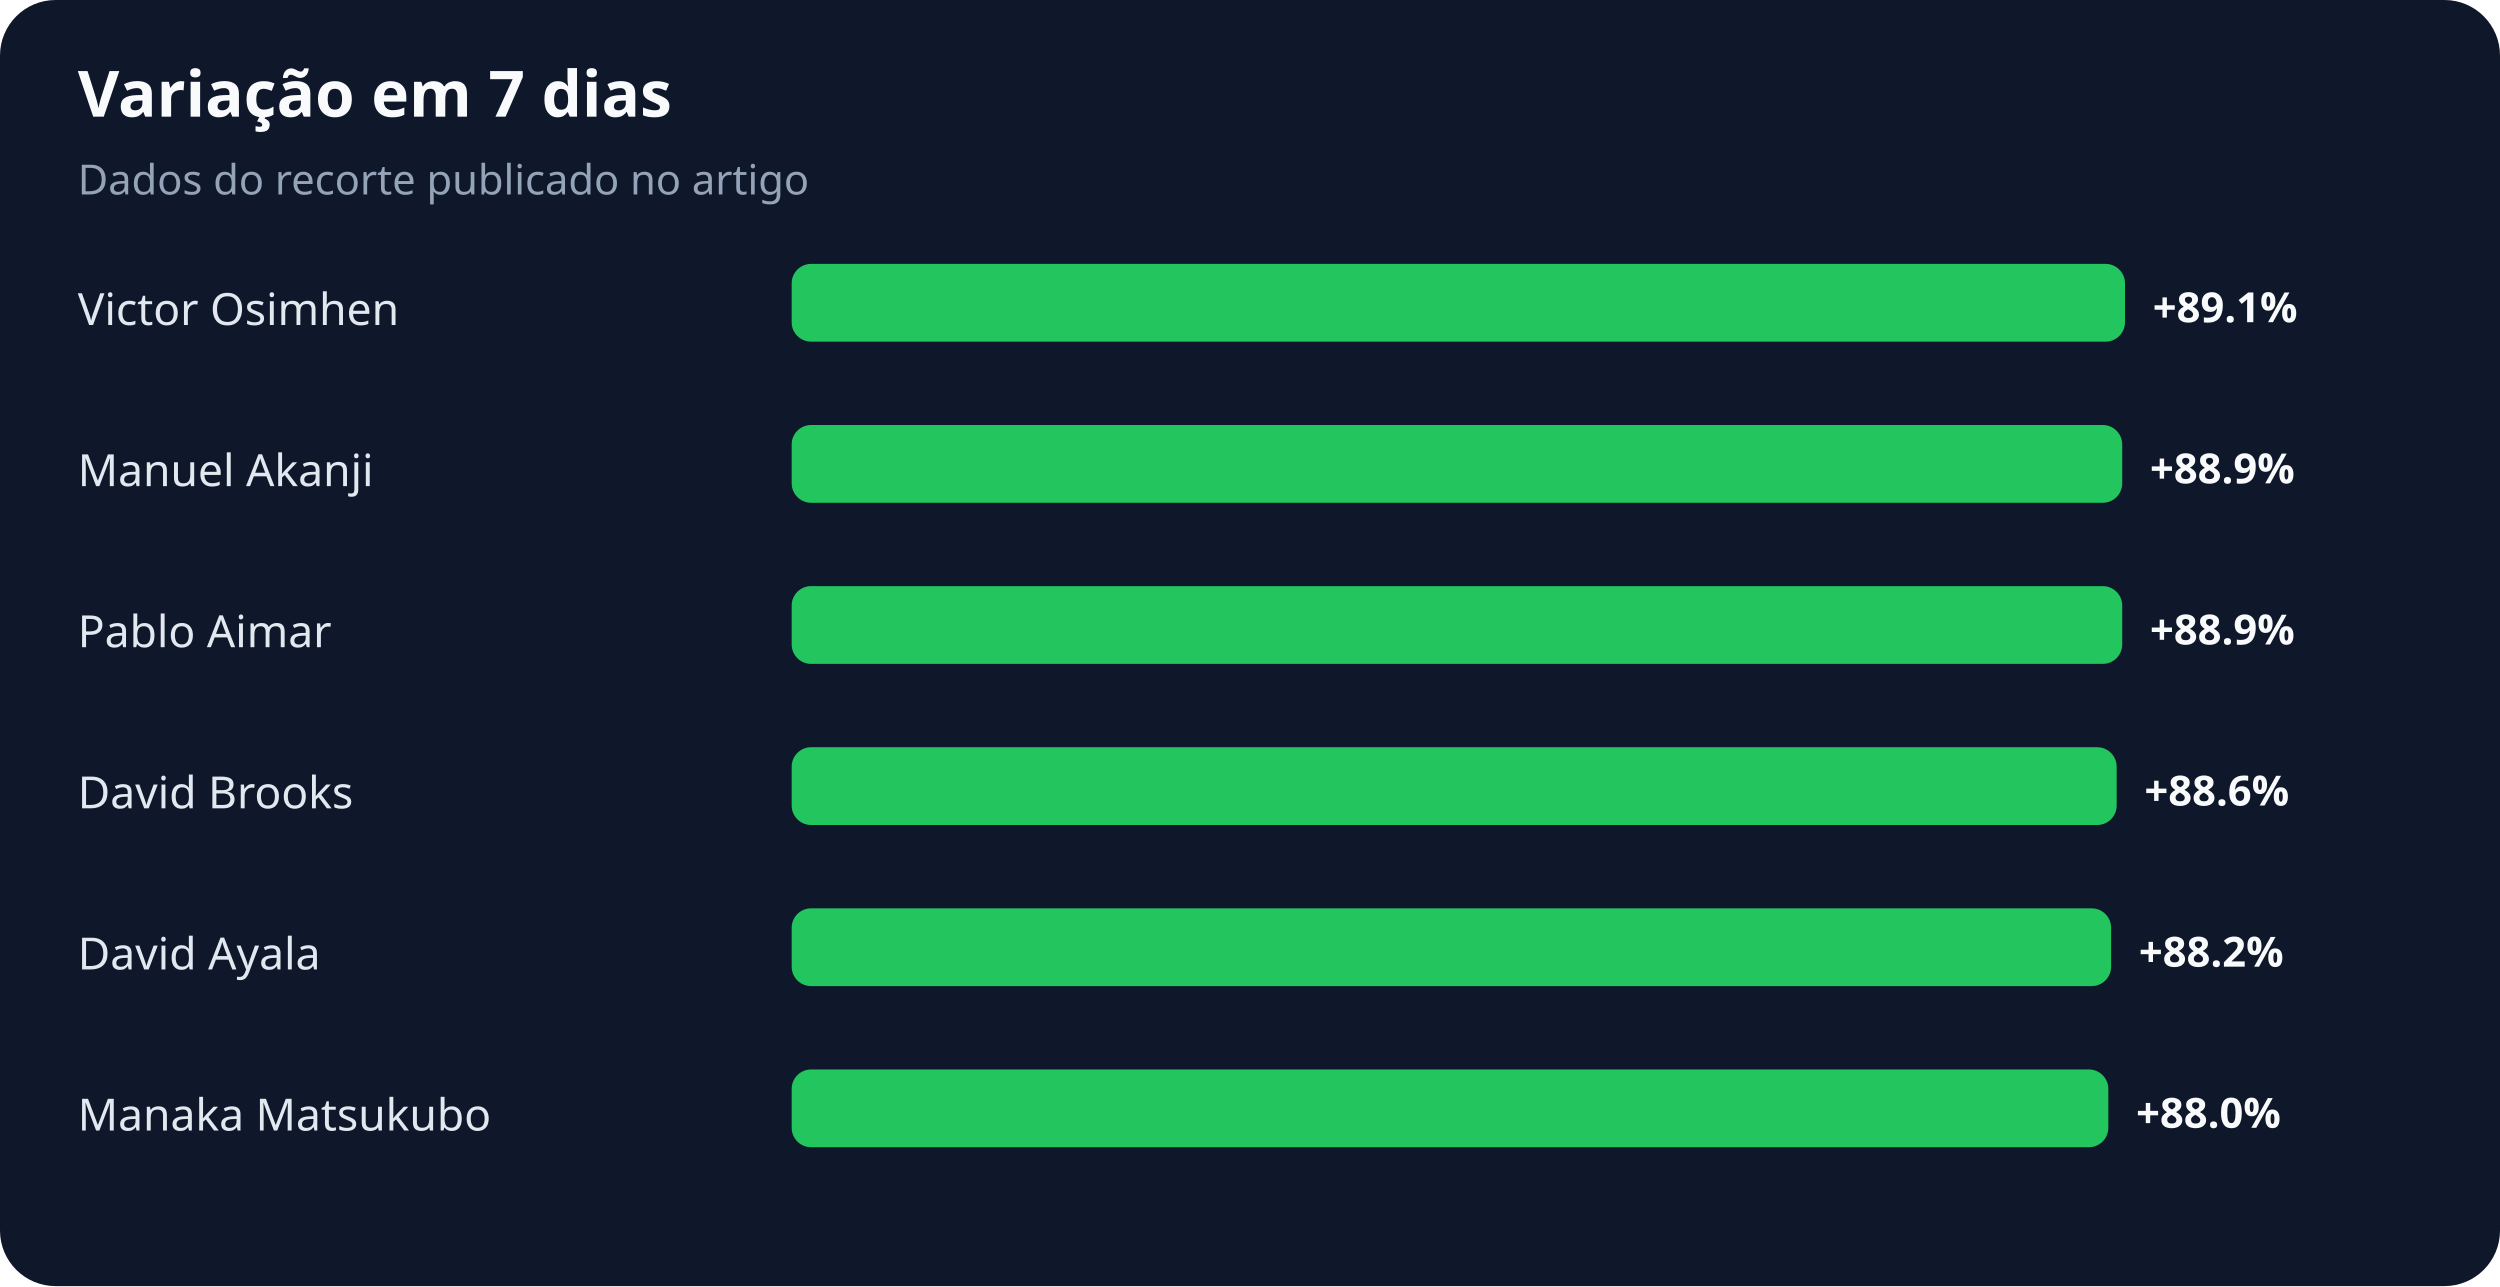
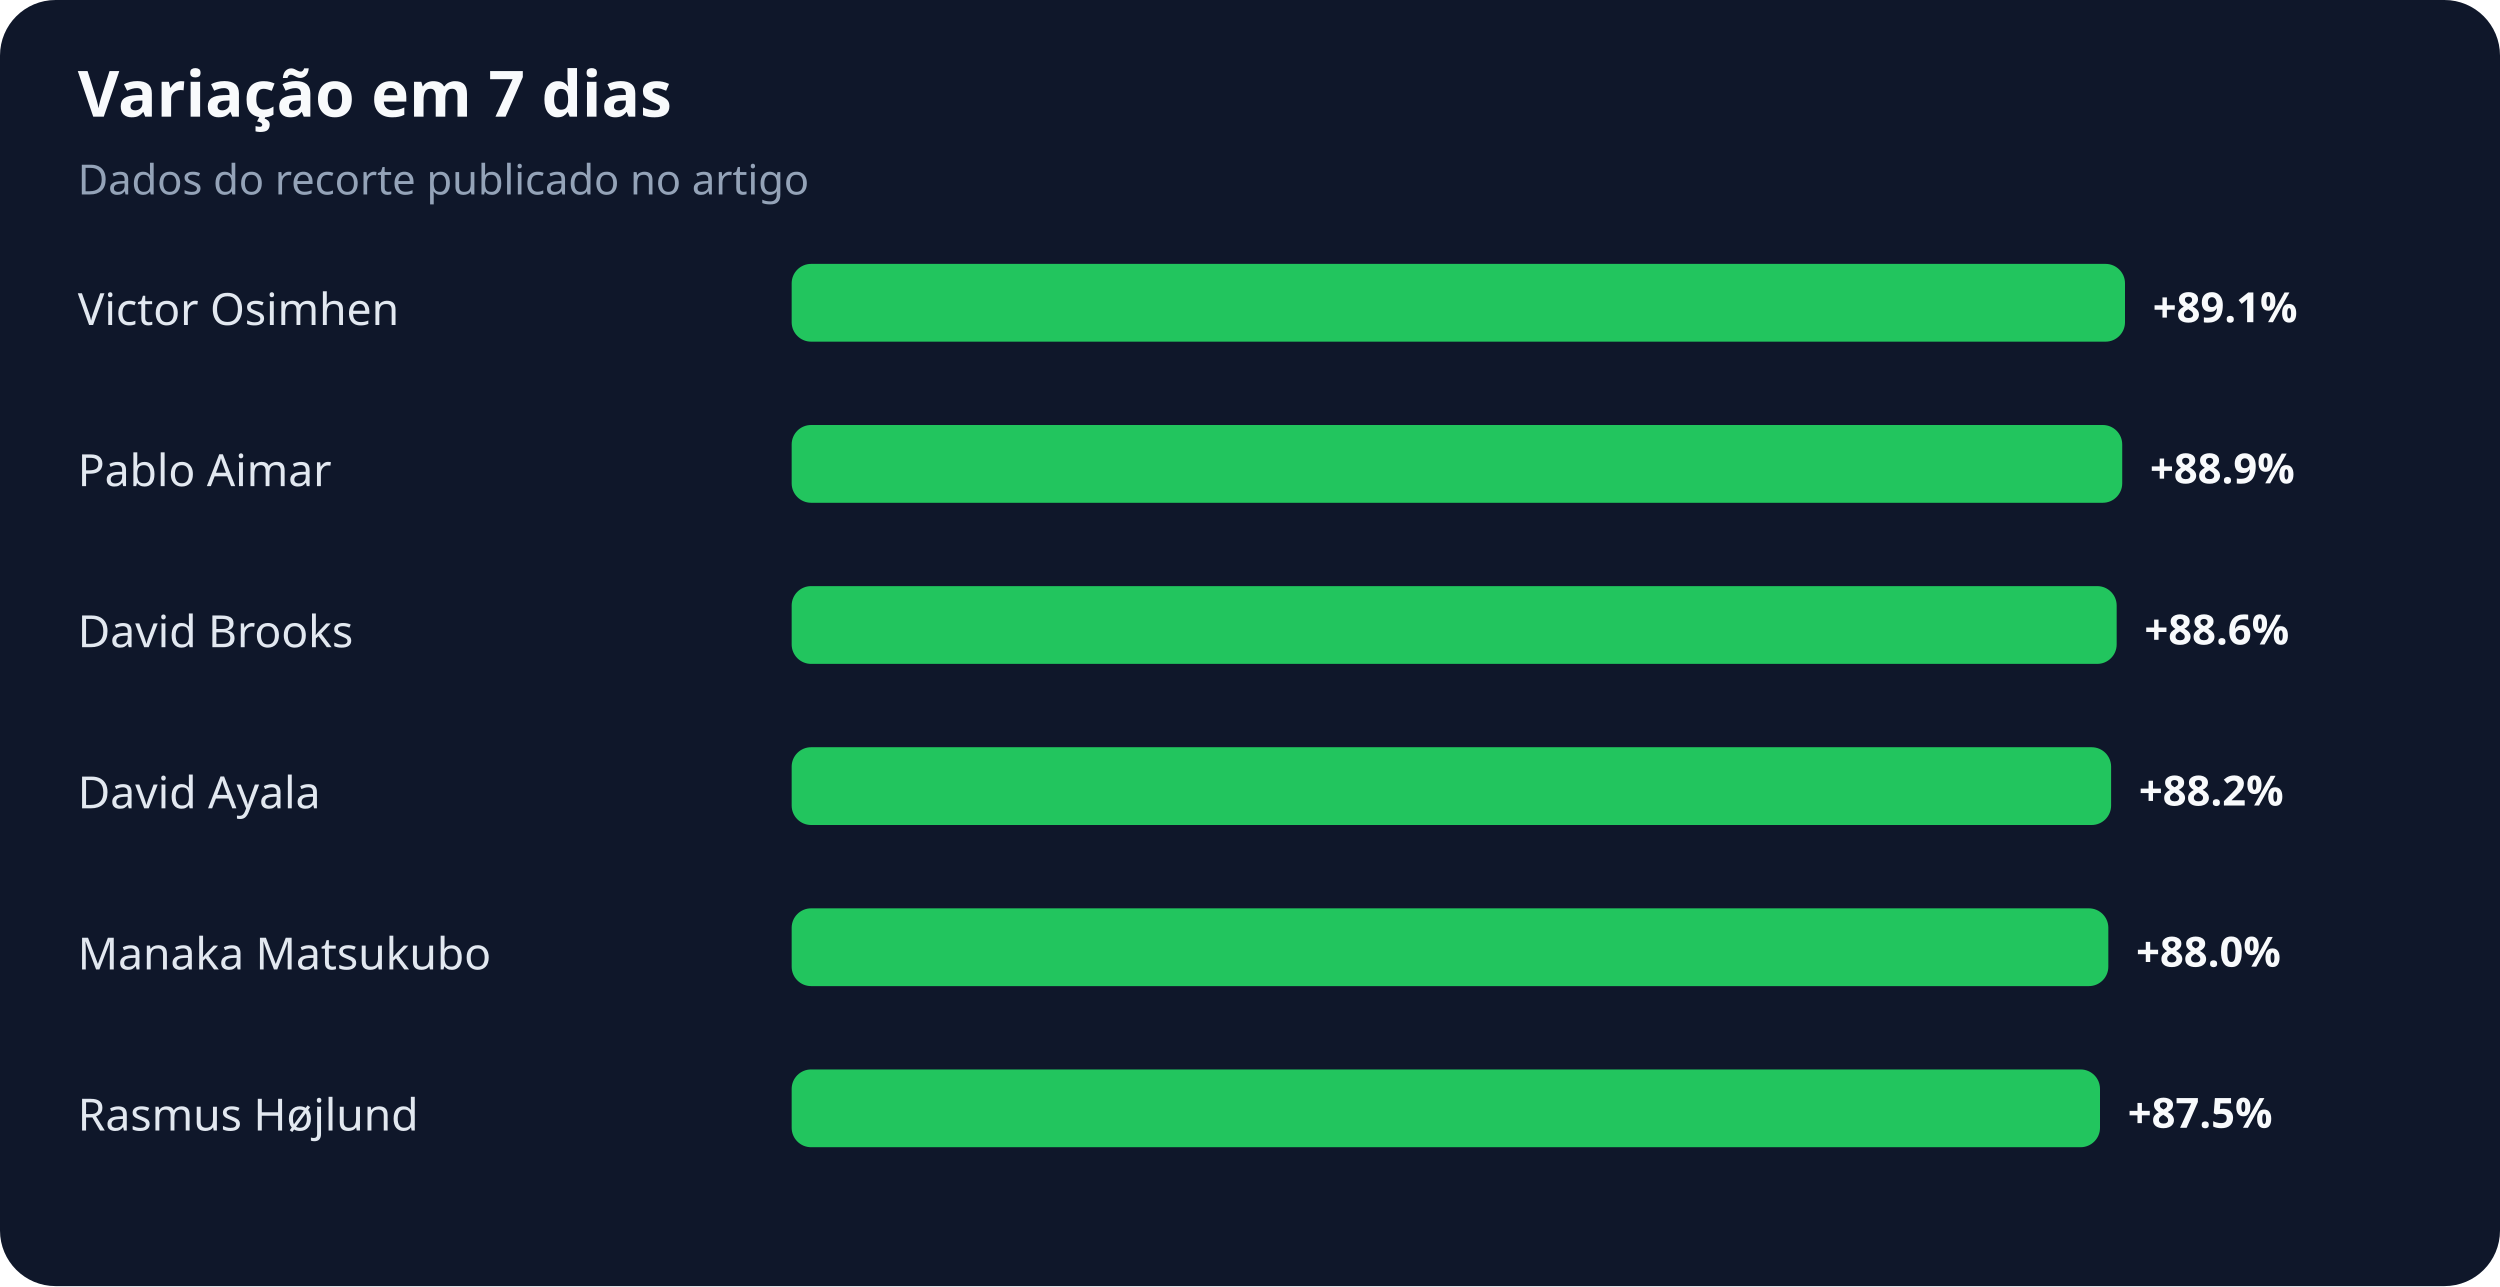
<svg xmlns="http://www.w3.org/2000/svg" width="900" height="463" viewBox="0 0 900 463" role="img" aria-labelledby="title desc">
  <rect width="100%" height="100%" rx="20" fill="#0f172a" />
  <text x="28" y="42" fill="#f8fafc" font-family="system-ui,sans-serif" font-size="23" font-weight="700">Variação em 7 dias</text>
  <text x="28" y="70" fill="#94a3b8" font-family="system-ui,sans-serif" font-size="15">Dados do recorte publicado no artigo</text>
  <text x="28" y="117" fill="#e2e8f0" font-family="system-ui,sans-serif" font-size="16">Victor Osimhen</text>
  <rect x="285" y="95" width="480" height="28" rx="7" fill="#22c55e" />
  <text x="775" y="116" fill="#f8fafc" font-family="system-ui,sans-serif" font-size="15" font-weight="700">+89.1%</text>
-   <text x="28" y="175" fill="#e2e8f0" font-family="system-ui,sans-serif" font-size="16">Manuel Akanji</text>
+   <text x="28" y="175" fill="#e2e8f0" font-family="system-ui,sans-serif" font-size="16">Pablo Aimar</text>
  <rect x="285" y="153" width="479" height="28" rx="7" fill="#22c55e" />
  <text x="774" y="174" fill="#f8fafc" font-family="system-ui,sans-serif" font-size="15" font-weight="700">+88.9%</text>
-   <text x="28" y="233" fill="#e2e8f0" font-family="system-ui,sans-serif" font-size="16">Pablo Aimar</text>
-   <rect x="285" y="211" width="479" height="28" rx="7" fill="#22c55e" />
-   <text x="774" y="232" fill="#f8fafc" font-family="system-ui,sans-serif" font-size="15" font-weight="700">+88.9%</text>
-   <text x="28" y="291" fill="#e2e8f0" font-family="system-ui,sans-serif" font-size="16">David Brooks</text>
-   <rect x="285" y="269" width="477" height="28" rx="7" fill="#22c55e" />
-   <text x="772" y="290" fill="#f8fafc" font-family="system-ui,sans-serif" font-size="15" font-weight="700">+88.6%</text>
-   <text x="28" y="349" fill="#e2e8f0" font-family="system-ui,sans-serif" font-size="16">David Ayala</text>
-   <rect x="285" y="327" width="475" height="28" rx="7" fill="#22c55e" />
-   <text x="770" y="348" fill="#f8fafc" font-family="system-ui,sans-serif" font-size="15" font-weight="700">+88.2%</text>
-   <text x="28" y="407" fill="#e2e8f0" font-family="system-ui,sans-serif" font-size="16">Manaka Matsukubo</text>
-   <rect x="285" y="385" width="474" height="28" rx="7" fill="#22c55e" />
-   <text x="769" y="406" fill="#f8fafc" font-family="system-ui,sans-serif" font-size="15" font-weight="700">+88.0%</text>
+   <text x="28" y="233" fill="#e2e8f0" font-family="system-ui,sans-serif" font-size="16">David Brooks</text>
+   <rect x="285" y="211" width="477" height="28" rx="7" fill="#22c55e" />
+   <text x="772" y="232" fill="#f8fafc" font-family="system-ui,sans-serif" font-size="15" font-weight="700">+88.6%</text>
+   <text x="28" y="291" fill="#e2e8f0" font-family="system-ui,sans-serif" font-size="16">David Ayala</text>
+   <rect x="285" y="269" width="475" height="28" rx="7" fill="#22c55e" />
+   <text x="770" y="290" fill="#f8fafc" font-family="system-ui,sans-serif" font-size="15" font-weight="700">+88.2%</text>
+   <text x="28" y="349" fill="#e2e8f0" font-family="system-ui,sans-serif" font-size="16">Manaka Matsukubo</text>
+   <rect x="285" y="327" width="474" height="28" rx="7" fill="#22c55e" />
+   <text x="769" y="348" fill="#f8fafc" font-family="system-ui,sans-serif" font-size="15" font-weight="700">+88.0%</text>
+   <text x="28" y="407" fill="#e2e8f0" font-family="system-ui,sans-serif" font-size="16">Rasmus Højlund</text>
+   <rect x="285" y="385" width="471" height="28" rx="7" fill="#22c55e" />
+   <text x="766" y="406" fill="#f8fafc" font-family="system-ui,sans-serif" font-size="15" font-weight="700">+87.5%</text>
</svg>
